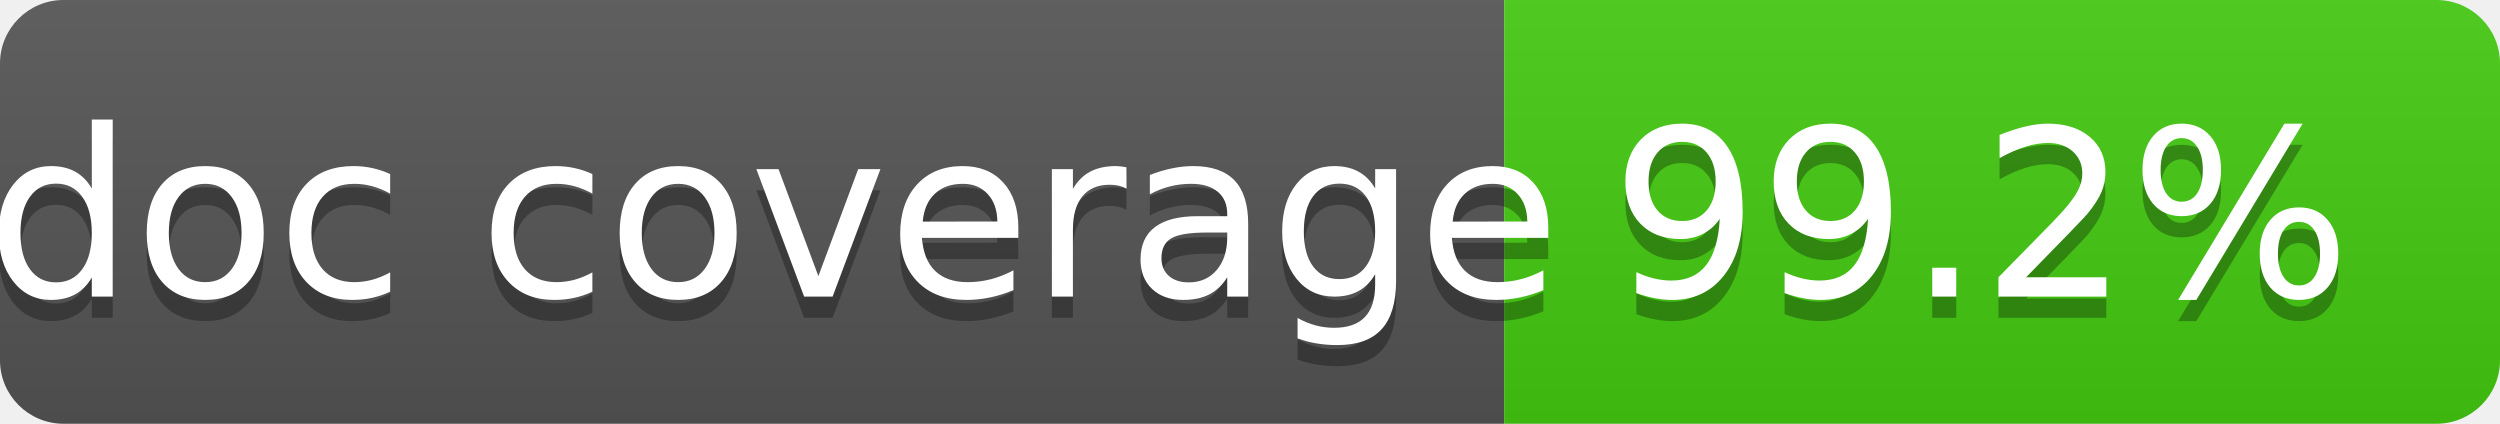
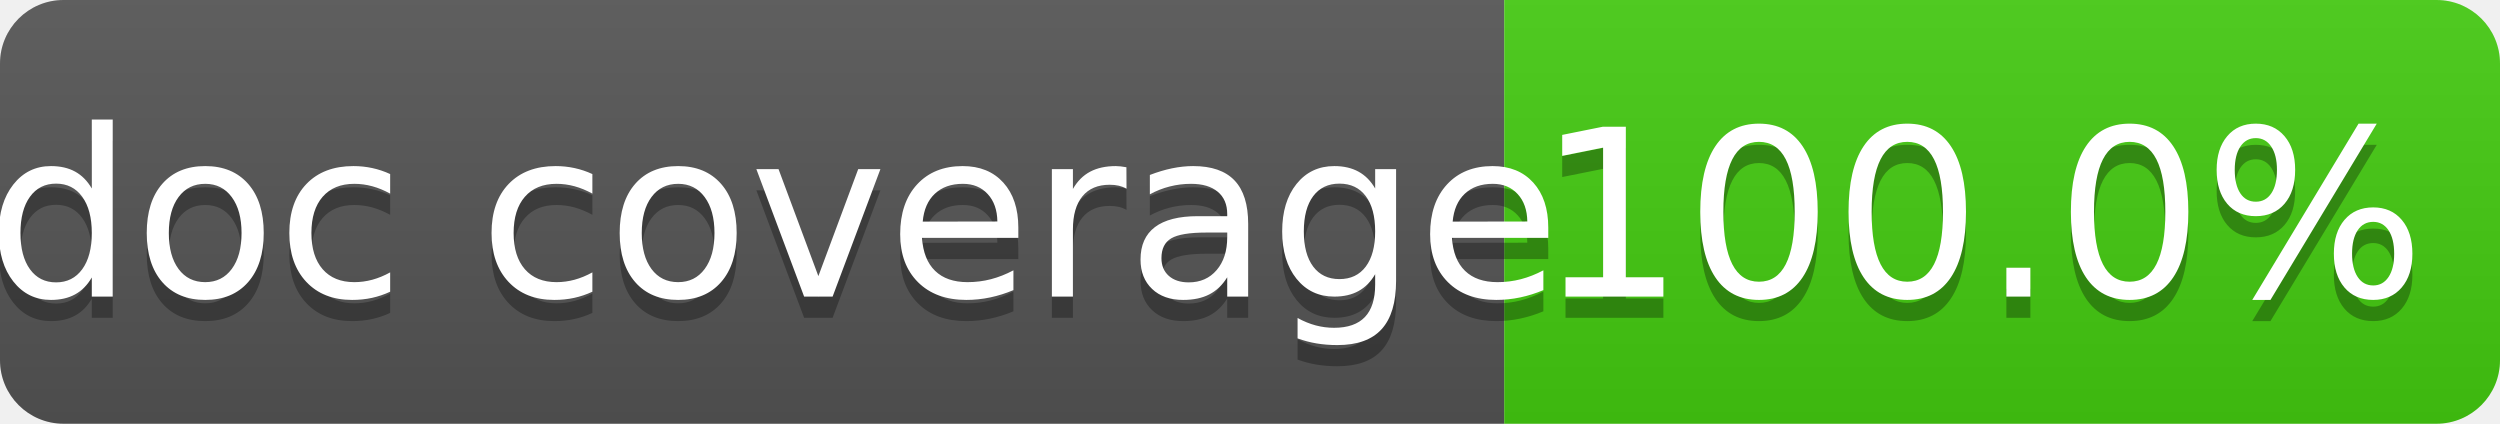
<svg xmlns="http://www.w3.org/2000/svg" width="118" height="20">
  <linearGradient id="s" x2="0" y2="100%">
    <stop offset="0" stop-color="#bbb" stop-opacity=".1" />
    <stop offset="1" stop-opacity=".1" />
  </linearGradient>
  <clipPath id="r">
    <rect width="118" height="20" rx="3" fill="#fff" />
  </clipPath>
  <g clip-path="url(#r)">
    <rect width="71" height="20" fill="#555" />
    <rect x="71" width="47" height="20" fill="#4c1" />
    <rect width="118" height="20" fill="url(#s)" />
  </g>
  <g fill="#fff" text-anchor="middle" font-family="DejaVu Sans,Verdana,Geneva,sans-serif" font-size="110">
    <text x="365" y="150" fill="#010101" fill-opacity=".3" transform="scale(.1)" textLength="610">doc coverage</text>
    <text x="365" y="140" transform="scale(.1)" textLength="610">doc coverage</text>
-     <text x="935" y="150" fill="#010101" fill-opacity=".3" transform="scale(.1)" textLength="370">99.2%</text>
-     <text x="935" y="140" transform="scale(.1)" textLength="370">99.2%</text>
+     <text x="935" y="150" fill="#010101" fill-opacity=".3" transform="scale(.1)" textLength="370">100.0%</text>
+     <text x="935" y="140" transform="scale(.1)" textLength="370">100.0%</text>
  </g>
</svg>
